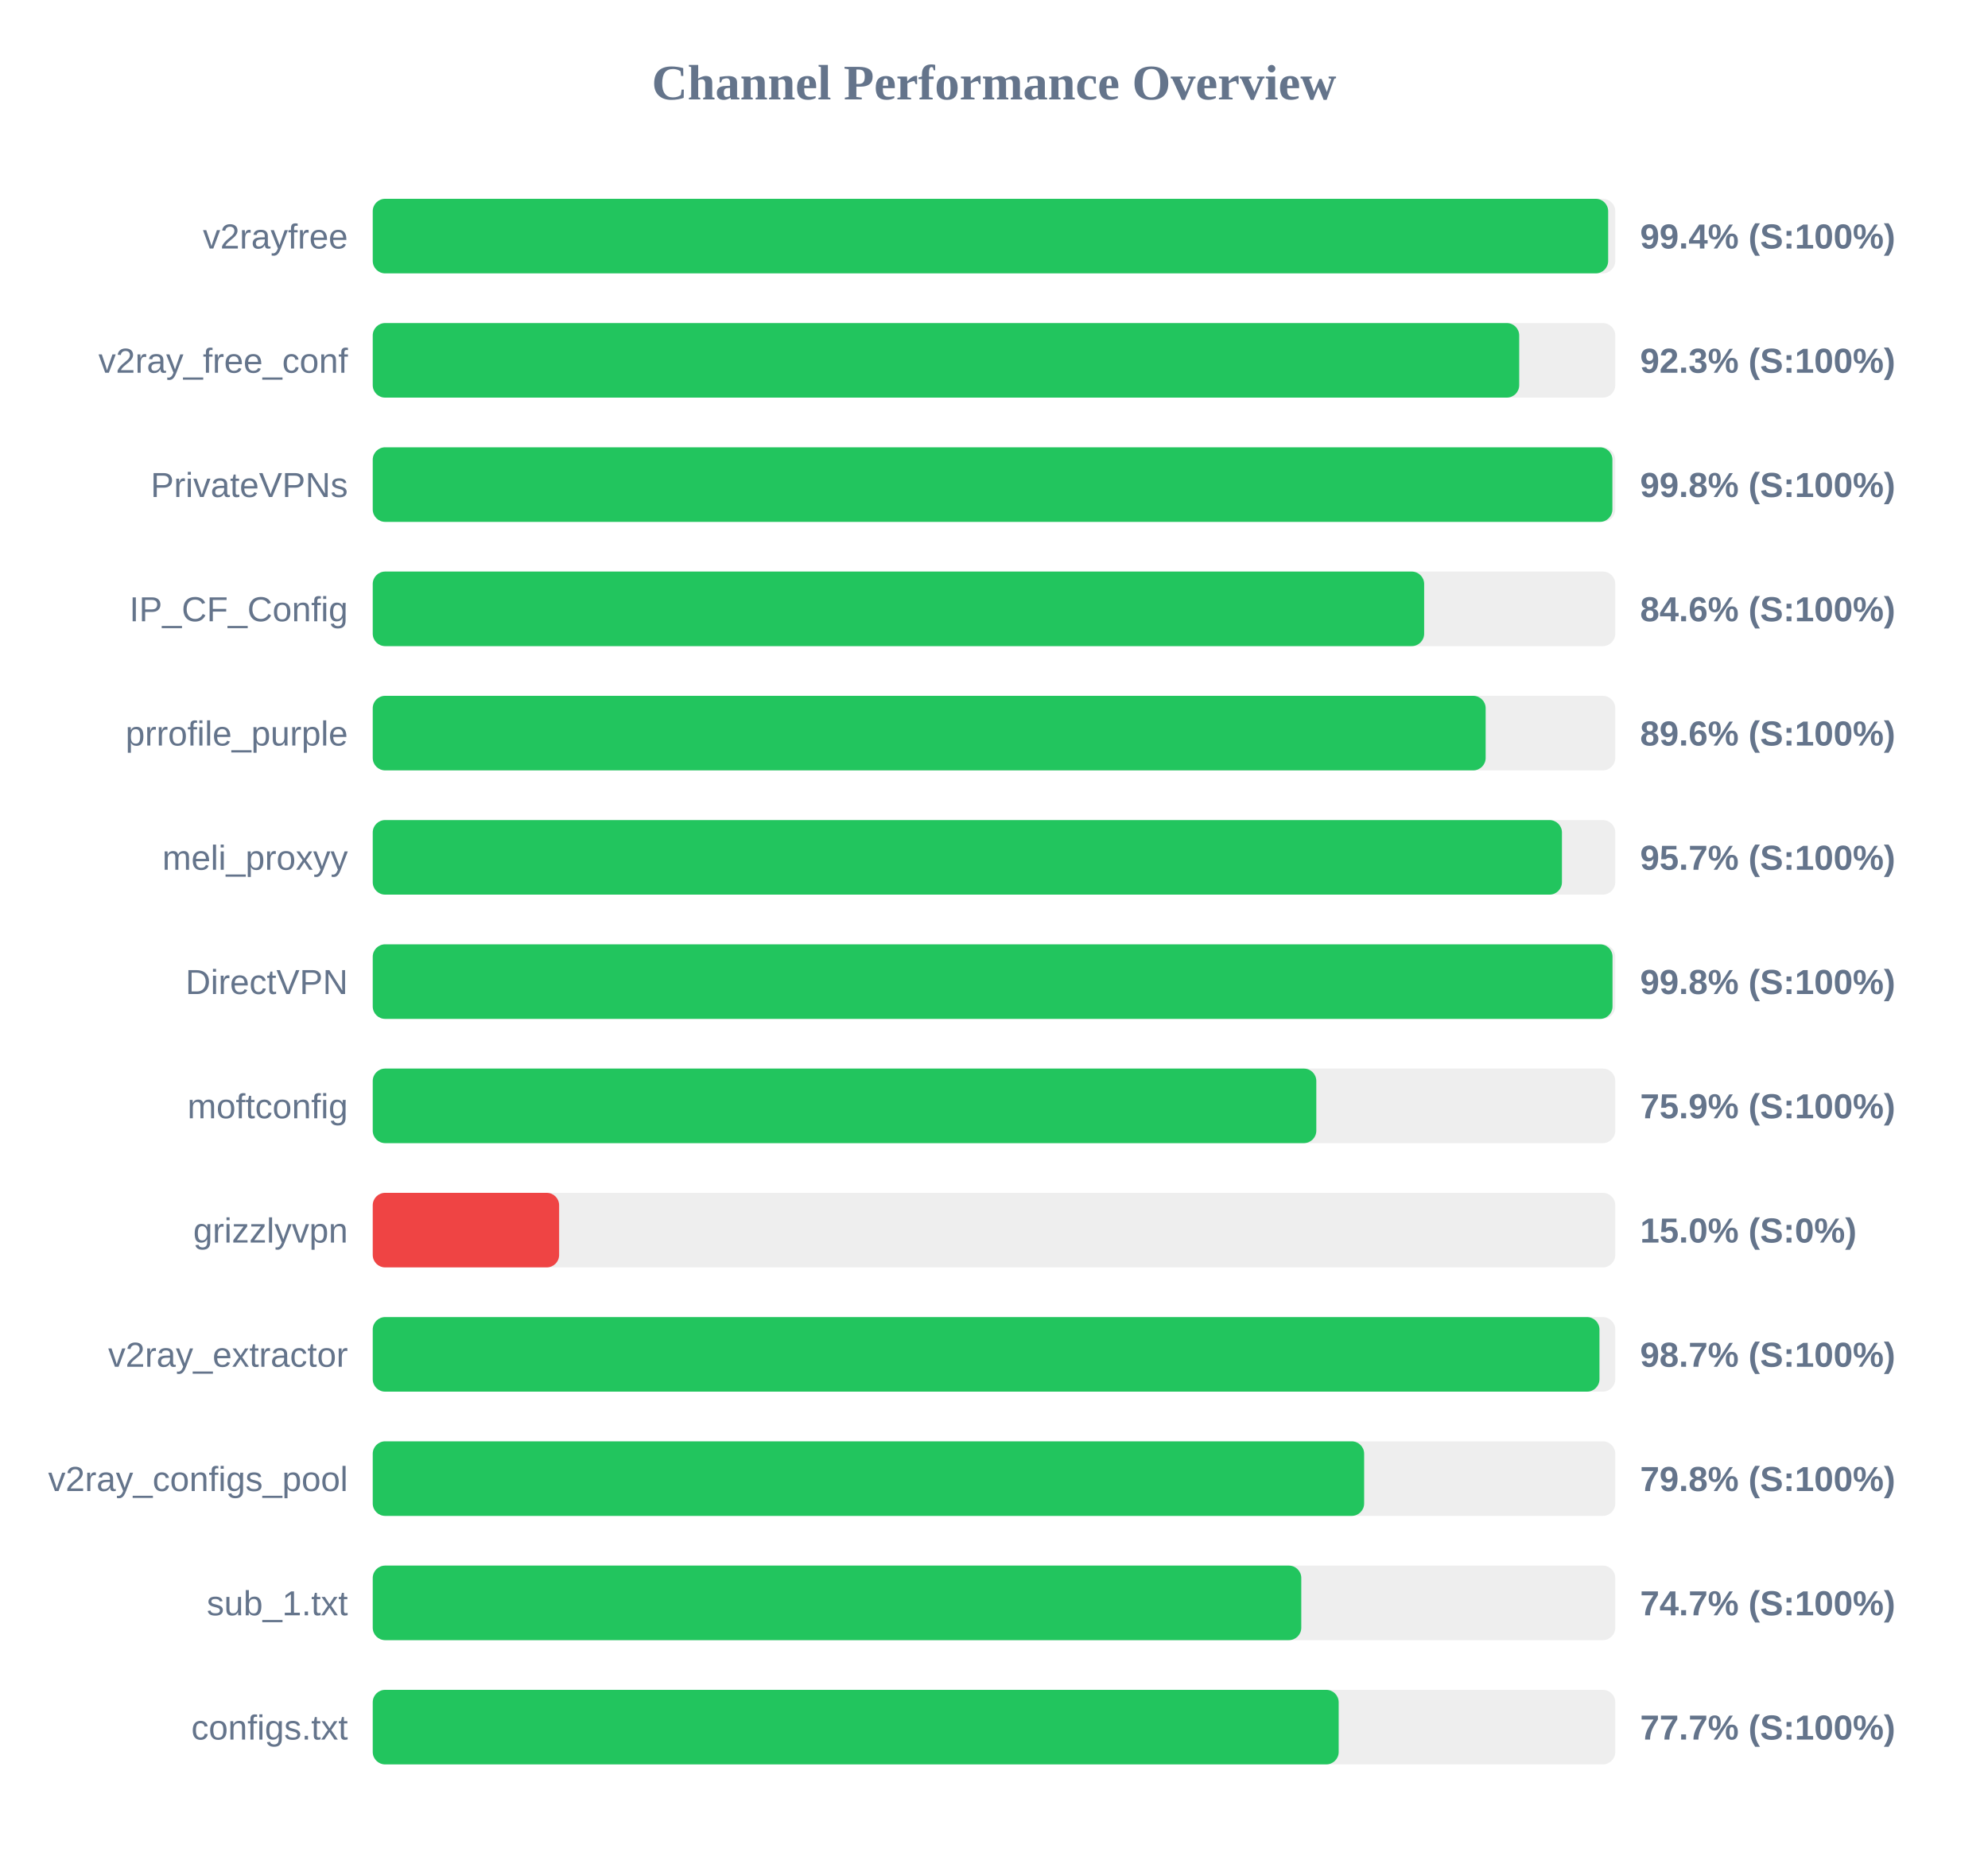
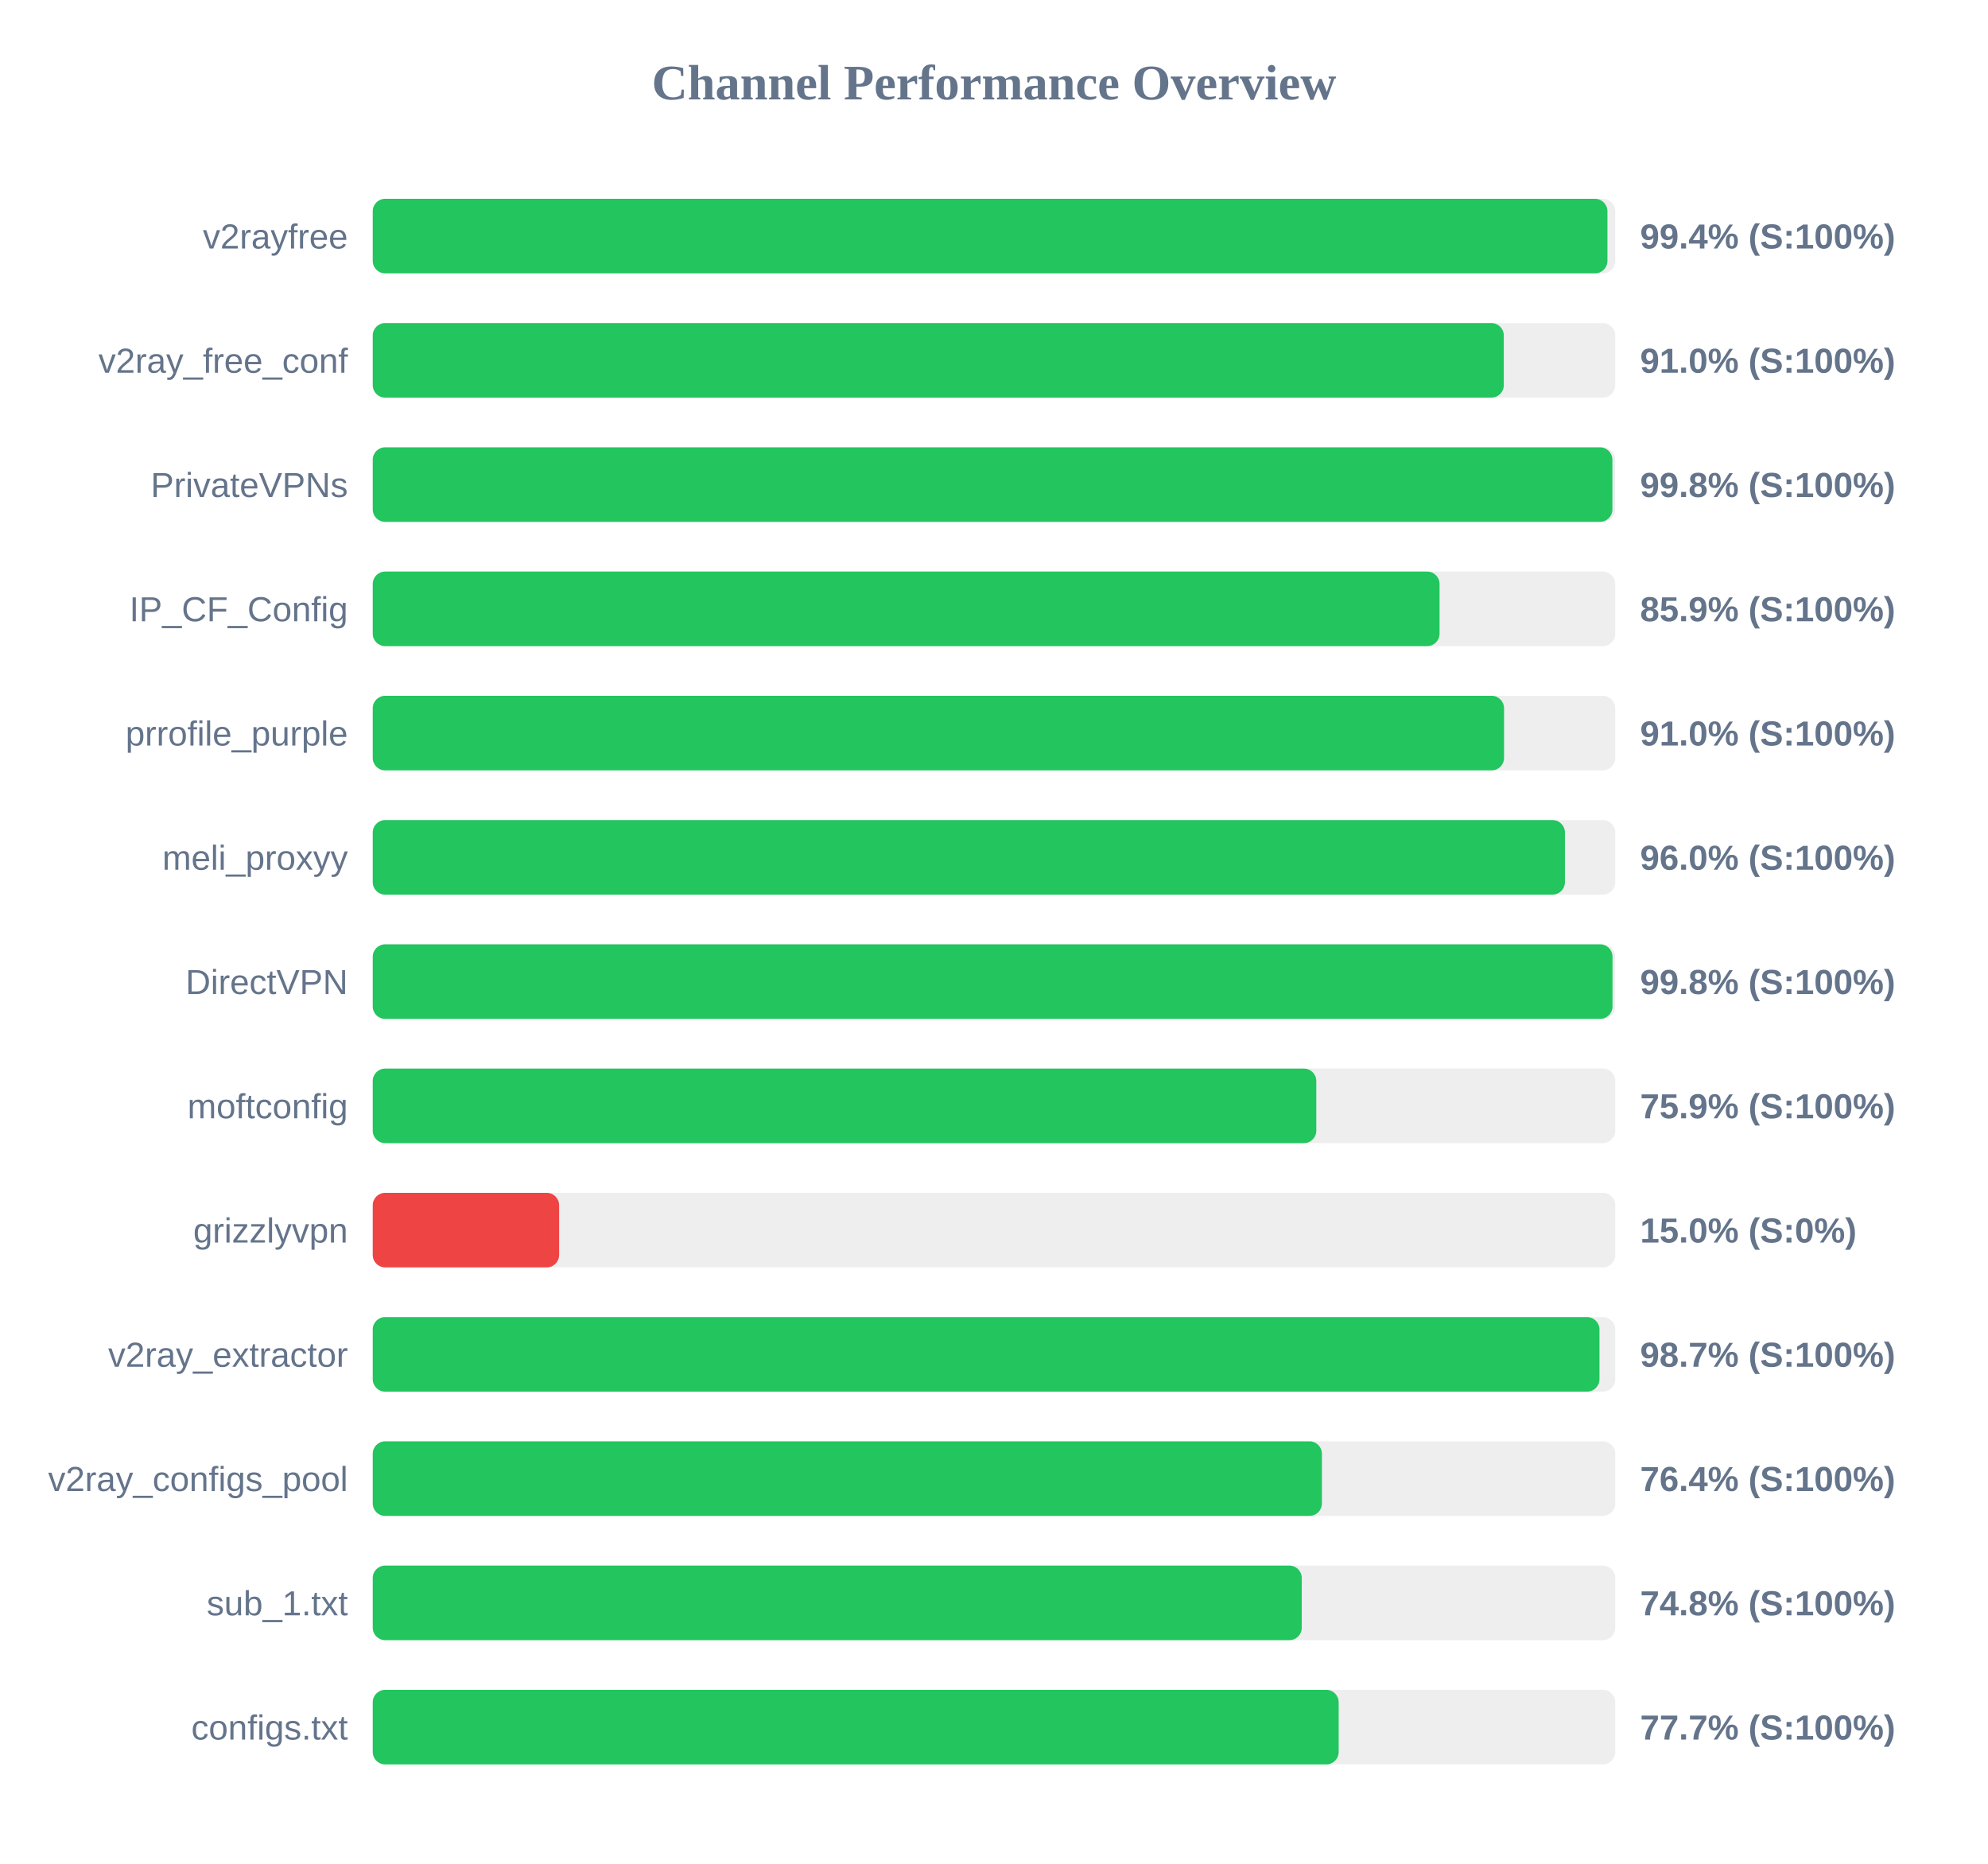
<svg xmlns="http://www.w3.org/2000/svg" width="800" height="750" version="1.1">
  <style>
        .row { font: 14px Arial; fill: #64748b; }
        .score { font: bold 14px Arial; fill: #64748b; }
    </style>
  <text x="400" y="40" text-anchor="middle" font-size="20px" font-weight="bold" fill="#64748b">Channel Performance Overview</text>
  <rect x="150" y="80" width="500" height="30" fill="#eee" rx="5" />
-   <rect x="150" y="80" width="497.15" height="30" fill="#22c55e" rx="5" />
+   <rect x="150" y="80" width="496.85" height="30" fill="#22c55e" rx="5" />
  <text x="140" y="100" text-anchor="end" class="row">v2rayfree</text>
  <text x="660" y="100" text-anchor="start" class="score">99.4% (S:100%)</text>
  <rect x="150" y="130" width="500" height="30" fill="#eee" rx="5" />
-   <rect x="150" y="130" width="461.35" height="30" fill="#22c55e" rx="5" />
+   <rect x="150" y="130" width="455.15" height="30" fill="#22c55e" rx="5" />
  <text x="140" y="150" text-anchor="end" class="row">v2ray_free_conf</text>
-   <text x="660" y="150" text-anchor="start" class="score">92.3% (S:100%)</text>
+   <text x="660" y="150" text-anchor="start" class="score">91.0% (S:100%)</text>
  <rect x="150" y="180" width="500" height="30" fill="#eee" rx="5" />
  <rect x="150" y="180" width="498.85" height="30" fill="#22c55e" rx="5" />
  <text x="140" y="200" text-anchor="end" class="row">PrivateVPNs</text>
  <text x="660" y="200" text-anchor="start" class="score">99.8% (S:100%)</text>
  <rect x="150" y="230" width="500" height="30" fill="#eee" rx="5" />
-   <rect x="150" y="230" width="423.1" height="30" fill="#22c55e" rx="5" />
+   <rect x="150" y="230" width="429.3" height="30" fill="#22c55e" rx="5" />
  <text x="140" y="250" text-anchor="end" class="row">IP_CF_Config</text>
-   <text x="660" y="250" text-anchor="start" class="score">84.6% (S:100%)</text>
+   <text x="660" y="250" text-anchor="start" class="score">85.9% (S:100%)</text>
  <rect x="150" y="280" width="500" height="30" fill="#eee" rx="5" />
-   <rect x="150" y="280" width="447.85" height="30" fill="#22c55e" rx="5" />
+   <rect x="150" y="280" width="455.25" height="30" fill="#22c55e" rx="5" />
  <text x="140" y="300" text-anchor="end" class="row">prrofile_purple</text>
-   <text x="660" y="300" text-anchor="start" class="score">89.6% (S:100%)</text>
+   <text x="660" y="300" text-anchor="start" class="score">91.0% (S:100%)</text>
  <rect x="150" y="330" width="500" height="30" fill="#eee" rx="5" />
-   <rect x="150" y="330" width="478.55" height="30" fill="#22c55e" rx="5" />
+   <rect x="150" y="330" width="479.75" height="30" fill="#22c55e" rx="5" />
  <text x="140" y="350" text-anchor="end" class="row">meli_proxyy</text>
-   <text x="660" y="350" text-anchor="start" class="score">95.7% (S:100%)</text>
+   <text x="660" y="350" text-anchor="start" class="score">96.0% (S:100%)</text>
  <rect x="150" y="380" width="500" height="30" fill="#eee" rx="5" />
  <rect x="150" y="380" width="498.9" height="30" fill="#22c55e" rx="5" />
  <text x="140" y="400" text-anchor="end" class="row">DirectVPN</text>
  <text x="660" y="400" text-anchor="start" class="score">99.8% (S:100%)</text>
  <rect x="150" y="430" width="500" height="30" fill="#eee" rx="5" />
  <rect x="150" y="430" width="379.7" height="30" fill="#22c55e" rx="5" />
  <text x="140" y="450" text-anchor="end" class="row">moftconfig</text>
  <text x="660" y="450" text-anchor="start" class="score">75.9% (S:100%)</text>
  <rect x="150" y="480" width="500" height="30" fill="#eee" rx="5" />
  <rect x="150" y="480" width="75.0" height="30" fill="#ef4444" rx="5" />
  <text x="140" y="500" text-anchor="end" class="row">grizzlyvpn</text>
  <text x="660" y="500" text-anchor="start" class="score">15.0% (S:0%)</text>
  <rect x="150" y="530" width="500" height="30" fill="#eee" rx="5" />
  <rect x="150" y="530" width="493.65" height="30" fill="#22c55e" rx="5" />
  <text x="140" y="550" text-anchor="end" class="row">v2ray_extractor</text>
  <text x="660" y="550" text-anchor="start" class="score">98.7% (S:100%)</text>
  <rect x="150" y="580" width="500" height="30" fill="#eee" rx="5" />
-   <rect x="150" y="580" width="398.95" height="30" fill="#22c55e" rx="5" />
+   <rect x="150" y="580" width="381.95" height="30" fill="#22c55e" rx="5" />
  <text x="140" y="600" text-anchor="end" class="row">v2ray_configs_pool</text>
-   <text x="660" y="600" text-anchor="start" class="score">79.8% (S:100%)</text>
+   <text x="660" y="600" text-anchor="start" class="score">76.4% (S:100%)</text>
  <rect x="150" y="630" width="500" height="30" fill="#eee" rx="5" />
-   <rect x="150" y="630" width="373.65" height="30" fill="#22c55e" rx="5" />
+   <rect x="150" y="630" width="373.85" height="30" fill="#22c55e" rx="5" />
  <text x="140" y="650" text-anchor="end" class="row">sub_1.txt</text>
-   <text x="660" y="650" text-anchor="start" class="score">74.7% (S:100%)</text>
+   <text x="660" y="650" text-anchor="start" class="score">74.8% (S:100%)</text>
  <rect x="150" y="680" width="500" height="30" fill="#eee" rx="5" />
  <rect x="150" y="680" width="388.7" height="30" fill="#22c55e" rx="5" />
  <text x="140" y="700" text-anchor="end" class="row">configs.txt</text>
  <text x="660" y="700" text-anchor="start" class="score">77.7% (S:100%)</text>
</svg>
